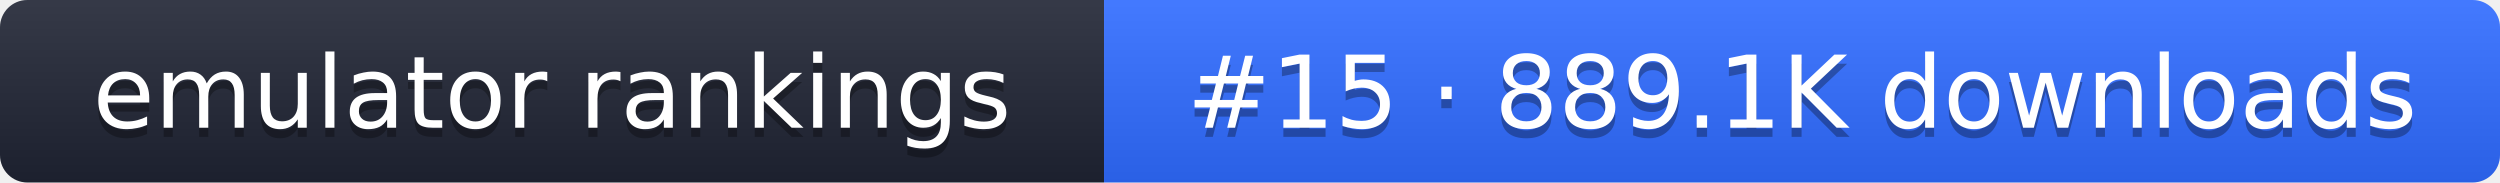
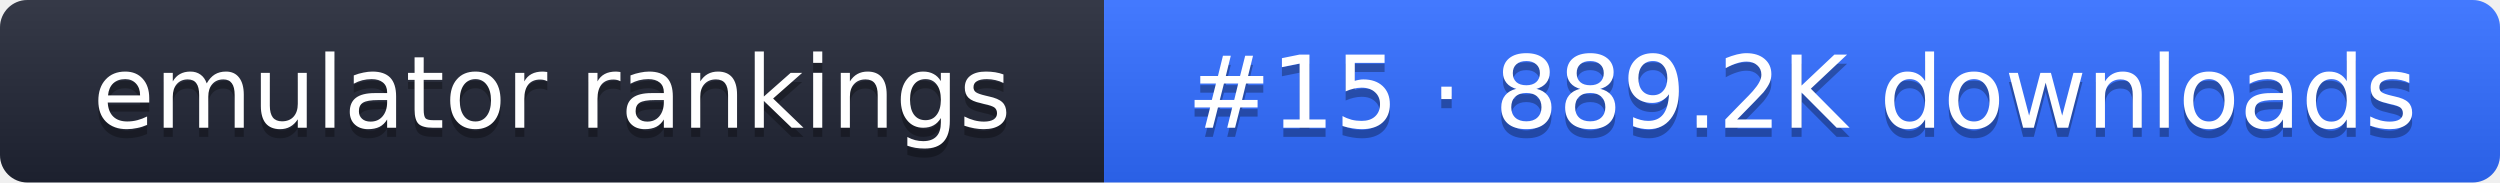
- <svg xmlns="http://www.w3.org/2000/svg" width="274" height="20" role="img" aria-label="emulator rankings: #15 · 889.1K downloads">
+ <svg xmlns="http://www.w3.org/2000/svg" width="274" height="20" role="img" aria-label="emulator rankings: #15 · 889.2K downloads">
  <linearGradient id="g" x2="0" y2="100%">
    <stop offset="0" stop-color="#fff" stop-opacity=".1" />
    <stop offset="1" stop-opacity=".1" />
  </linearGradient>
  <clipPath id="r">
    <rect width="274" height="20" rx="3" fill="#fff" />
  </clipPath>
  <g clip-path="url(#r)">
    <rect width="121" height="20" fill="#1f2433" />
    <rect x="121" width="153" height="20" fill="#2f6bff" />
    <rect width="274" height="20" fill="url(#g)" />
  </g>
  <g fill="#fff" text-anchor="middle" font-family="Verdana,DejaVu Sans,sans-serif" font-size="11">
    <text x="60.5" y="15" fill="#010101" fill-opacity=".3">emulator rankings</text>
    <text x="60.5" y="14">emulator rankings</text>
-     <text x="197.5" y="15" fill="#010101" fill-opacity=".3">#15 · 889.1K downloads</text>
-     <text x="197.5" y="14">#15 · 889.1K downloads</text>
+     <text x="197.5" y="15" fill="#010101" fill-opacity=".3">#15 · 889.2K downloads</text>
+     <text x="197.5" y="14">#15 · 889.2K downloads</text>
  </g>
</svg>
